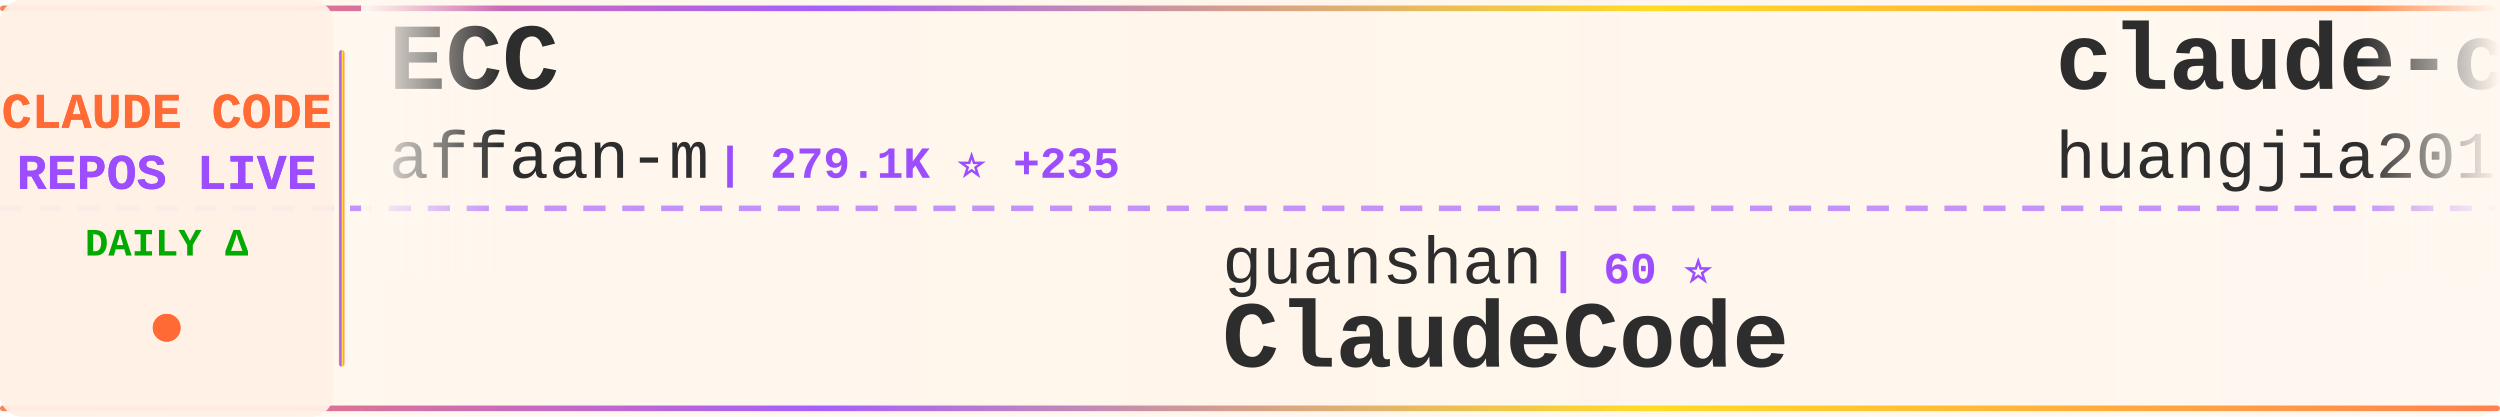
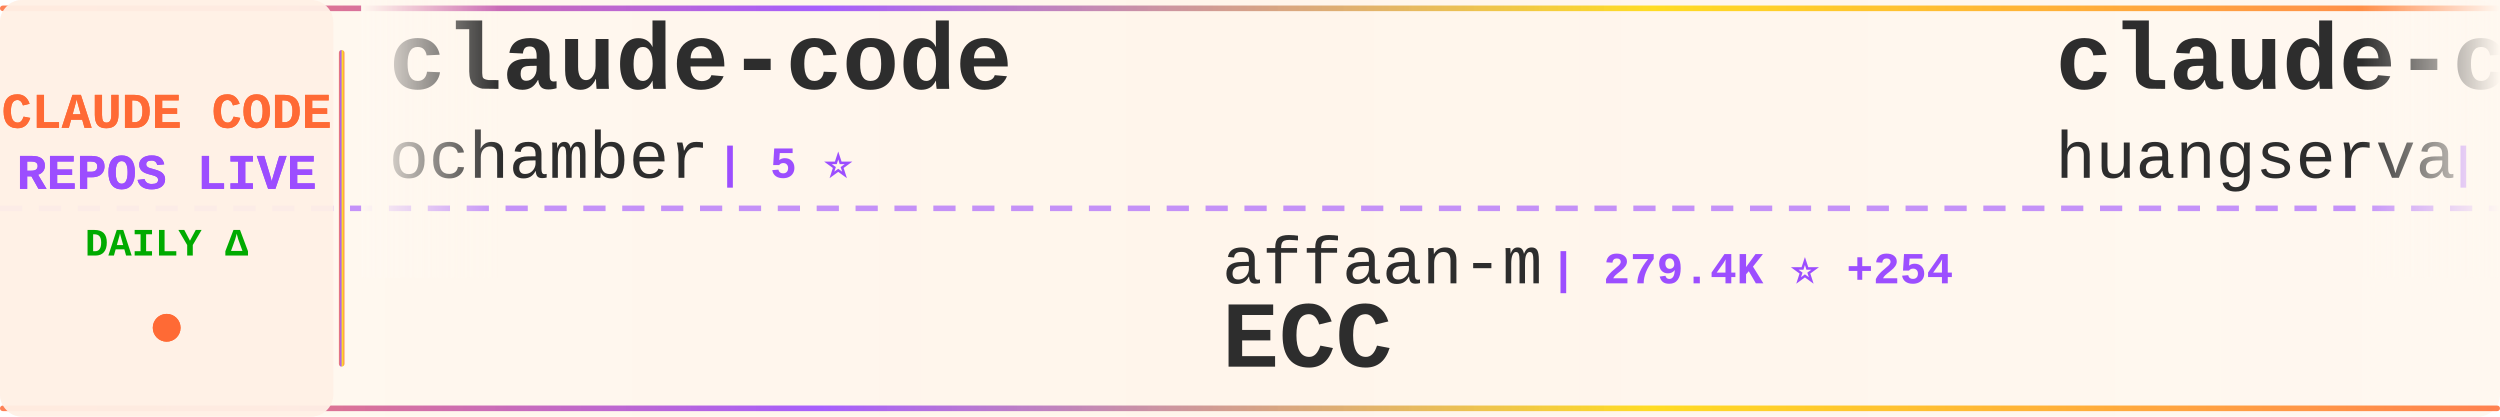
<svg xmlns="http://www.w3.org/2000/svg" width="900" height="150">
  <defs>
    <linearGradient id="tickerBg" x1="0%" y1="0%" x2="100%" y2="0%">
      <stop offset="0%" style="stop-color:#fff8f0;stop-opacity:0.98" />
      <stop offset="50%" style="stop-color:#fff5eb;stop-opacity:1" />
      <stop offset="100%" style="stop-color:#fff8f0;stop-opacity:0.98" />
    </linearGradient>
    <linearGradient id="borderGrad" x1="0%" y1="0%" x2="100%" y2="0%">
      <stop offset="0%" style="stop-color:#FF6B35;stop-opacity:0.85">
        <animate attributeName="stop-opacity" values="0.85;1;0.85" dur="2s" repeatCount="indefinite" />
      </stop>
      <stop offset="33%" style="stop-color:#9C4EFF;stop-opacity:0.9">
        <animate attributeName="stop-opacity" values="0.9;1;0.9" dur="2.2s" repeatCount="indefinite" />
      </stop>
      <stop offset="66%" style="stop-color:#FFD700;stop-opacity:0.85">
        <animate attributeName="stop-opacity" values="0.85;1;0.85" dur="1.8s" repeatCount="indefinite" />
      </stop>
      <stop offset="100%" style="stop-color:#FF6B35;stop-opacity:0.85">
        <animate attributeName="stop-opacity" values="0.85;1;0.85" dur="2s" repeatCount="indefinite" />
      </stop>
    </linearGradient>
    <filter id="textGlow">
      <feGaussianBlur stdDeviation="0.15" result="coloredBlur" />
      <feMerge>
        <feMergeNode in="coloredBlur" />
        <feMergeNode in="SourceGraphic" />
      </feMerge>
    </filter>
    <filter id="metricGlow">
      <feGaussianBlur stdDeviation="0.2" result="coloredBlur" />
      <feMerge>
        <feMergeNode in="coloredBlur" />
        <feMergeNode in="SourceGraphic" />
      </feMerge>
    </filter>
    <linearGradient id="leftFade" x1="0%" y1="0%" x2="100%" y2="0%">
      <stop offset="0%" style="stop-color:#fff8f0;stop-opacity:1" />
      <stop offset="100%" style="stop-color:#fff8f0;stop-opacity:0" />
    </linearGradient>
    <linearGradient id="rightFade" x1="0%" y1="0%" x2="100%" y2="0%">
      <stop offset="0%" style="stop-color:#fff8f0;stop-opacity:0" />
      <stop offset="100%" style="stop-color:#fff8f0;stop-opacity:1" />
    </linearGradient>
  </defs>
  <rect width="900" height="150" fill="url(#tickerBg)" rx="8" />
  <rect x="0" y="2" width="900" height="2" fill="url(#borderGrad)" rx="1" />
  <rect x="0" y="146" width="900" height="2" fill="url(#borderGrad)" rx="1" />
  <line x1="0" y1="75" x2="900" y2="75" stroke="#9C4EFF" stroke-width="2" stroke-dasharray="8 6" opacity="0.6" />
  <rect x="0" y="0" width="120" height="150" fill="#fff0e6" opacity="0.95" rx="8" />
  <text x="60" y="46" font-family="'Courier New', monospace" font-size="18" font-weight="bold" fill="#FF6B35" text-anchor="middle" filter="url(#textGlow)">
    CLAUDE CODE
  </text>
  <text x="60" y="68" font-family="'Courier New', monospace" font-size="18" font-weight="bold" fill="#9C4EFF" text-anchor="middle" filter="url(#textGlow)">
    REPOS LIVE
  </text>
  <text x="60" y="92" font-family="'Courier New', monospace" font-size="14" font-weight="bold" fill="#00aa00" text-anchor="middle">
    DAILY Δ
  </text>
  <circle cx="60" cy="118" r="5" fill="#FF6B35" filter="url(#metricGlow)">
    <animate attributeName="r" values="4;6;4" dur="1.5s" repeatCount="indefinite" />
    <animate attributeName="opacity" values="0.6;1;0.6" dur="1.5s" repeatCount="indefinite" />
  </circle>
  <rect x="122" y="18" width="2" height="114" fill="url(#borderGrad)" rx="1" />
  <clipPath id="tickerClip">
    <rect x="130" y="0" width="770" height="150" />
  </clipPath>
  <g clip-path="url(#tickerClip)">
    <g id="tickerItems">
      <animateTransform attributeName="transform" attributeType="XML" type="translate" from="0 0" to="-3000 0" dur="54s" repeatCount="indefinite" />
      <g transform="translate(0, 0)">
-         <text x="140" y="32" font-family="'Courier New', monospace" font-size="34" font-weight="bold" fill="#2d2d2d">ECC</text>
-         <text x="140" y="64" font-family="'Courier New', monospace" font-size="24" font-weight="normal" fill="#2d2d2d" opacity="1.0">affaan-m</text>
-         <text x="258" y="64" font-family="'Courier New', monospace" font-size="16" font-weight="bold" fill="#9C4EFF"> | 279.1K ⭐ +235</text>
+         <text x="140" y="32" font-family="'Courier New', monospace" font-size="34" font-weight="bold" fill="#2d2d2d">claude-code</text>
+         <text x="140" y="64" font-family="'Courier New', monospace" font-size="24" font-weight="normal" fill="#2d2d2d" opacity="1.0">ochamber</text>
+         <text x="258" y="64" font-family="'Courier New', monospace" font-size="16" font-weight="bold" fill="#9C4EFF"> | 5 ⭐</text>
      </g>
      <g transform="translate(300, 0)">
-         <text x="140" y="102" font-family="'Courier New', monospace" font-size="24" font-weight="normal" fill="#2d2d2d" opacity="1.0">guanshan</text>
-         <text x="258" y="102" font-family="'Courier New', monospace" font-size="16" font-weight="bold" fill="#9C4EFF"> | 60 ⭐</text>
-         <text x="140" y="132" font-family="'Courier New', monospace" font-size="34" font-weight="bold" fill="#2d2d2d">ClaudeCode</text>
+         <text x="140" y="102" font-family="'Courier New', monospace" font-size="24" font-weight="normal" fill="#2d2d2d" opacity="1.0">affaan-m</text>
+         <text x="258" y="102" font-family="'Courier New', monospace" font-size="16" font-weight="bold" fill="#9C4EFF"> | 279.4K ⭐ +254</text>
+         <text x="140" y="132" font-family="'Courier New', monospace" font-size="34" font-weight="bold" fill="#2d2d2d">ECC</text>
      </g>
      <g transform="translate(600, 0)">
-         <text x="140" y="32" font-family="'Courier New', monospace" font-size="34" font-weight="bold" fill="#2d2d2d">claude-code-engineering</text>
-         <text x="140" y="64" font-family="'Courier New', monospace" font-size="24" font-weight="normal" fill="#2d2d2d" opacity="1.0">huangjia2019</text>
-         <text x="306" y="64" font-family="'Courier New', monospace" font-size="16" font-weight="bold" fill="#9C4EFF"> | 1.1K ⭐</text>
+         <text x="140" y="32" font-family="'Courier New', monospace" font-size="34" font-weight="bold" fill="#2d2d2d">claude-code-cli</text>
+         <text x="140" y="64" font-family="'Courier New', monospace" font-size="24" font-weight="normal" fill="#2d2d2d" opacity="1.0">huangserva</text>
+         <text x="282" y="64" font-family="'Courier New', monospace" font-size="16" font-weight="bold" fill="#9C4EFF"> | 629 ⭐</text>
      </g>
      <g transform="translate(900, 0)">
-         <text x="140" y="102" font-family="'Courier New', monospace" font-size="24" font-weight="normal" fill="#2d2d2d" opacity="1.0">zebbern</text>
-         <text x="246" y="102" font-family="'Courier New', monospace" font-size="16" font-weight="bold" fill="#9C4EFF"> | 4.7K ⭐ +1</text>
-         <text x="140" y="132" font-family="'Courier New', monospace" font-size="34" font-weight="bold" fill="#2d2d2d">claude-code-guide</text>
+         <text x="140" y="102" font-family="'Courier New', monospace" font-size="24" font-weight="normal" fill="#2d2d2d" opacity="1.0">sugyan</text>
+         <text x="234" y="102" font-family="'Courier New', monospace" font-size="16" font-weight="bold" fill="#9C4EFF"> | 1.1K ⭐</text>
+         <text x="140" y="132" font-family="'Courier New', monospace" font-size="34" font-weight="bold" fill="#2d2d2d">claude-code-webui</text>
      </g>
      <g transform="translate(1200, 0)">
-         <text x="140" y="32" font-family="'Courier New', monospace" font-size="34" font-weight="bold" fill="#2d2d2d">claude-coder</text>
-         <text x="140" y="64" font-family="'Courier New', monospace" font-size="24" font-weight="normal" fill="#2d2d2d" opacity="1.0">kodu-ai</text>
-         <text x="246" y="64" font-family="'Courier New', monospace" font-size="16" font-weight="bold" fill="#9C4EFF"> | 5.2K ⭐</text>
+         <text x="140" y="32" font-family="'Courier New', monospace" font-size="34" font-weight="bold" fill="#2d2d2d">awesome-claude-code-tool...</text>
+         <text x="140" y="64" font-family="'Courier New', monospace" font-size="24" font-weight="normal" fill="#2d2d2d" opacity="1.0">rohitg00</text>
+         <text x="258" y="64" font-family="'Courier New', monospace" font-size="16" font-weight="bold" fill="#9C4EFF"> | 2.7K ⭐</text>
      </g>
      <g transform="translate(1500, 0)">
        <text x="140" y="102" font-family="'Courier New', monospace" font-size="24" font-weight="normal" fill="#2d2d2d" opacity="1.0">lorryjovens-hub</text>
        <text x="342" y="102" font-family="'Courier New', monospace" font-size="16" font-weight="bold" fill="#9C4EFF"> | 1.7K ⭐</text>
        <text x="140" y="132" font-family="'Courier New', monospace" font-size="34" font-weight="bold" fill="#2d2d2d">claude-code-rust</text>
      </g>
      <g transform="translate(1800, 0)">
-         <text x="140" y="32" font-family="'Courier New', monospace" font-size="34" font-weight="bold" fill="#2d2d2d">how-claude-code-works</text>
-         <text x="140" y="64" font-family="'Courier New', monospace" font-size="24" font-weight="normal" fill="#2d2d2d" opacity="1.0">Windy3f3f3f3f</text>
-         <text x="318" y="64" font-family="'Courier New', monospace" font-size="16" font-weight="bold" fill="#9C4EFF"> | 3.7K ⭐ +1</text>
+         <text x="140" y="32" font-family="'Courier New', monospace" font-size="34" font-weight="bold" fill="#2d2d2d">claude-code</text>
+         <text x="140" y="64" font-family="'Courier New', monospace" font-size="24" font-weight="normal" fill="#2d2d2d" opacity="1.0">Onewon</text>
+         <text x="234" y="64" font-family="'Courier New', monospace" font-size="16" font-weight="bold" fill="#9C4EFF"> | 182 ⭐</text>
      </g>
      <g transform="translate(2100, 0)">
-         <text x="140" y="102" font-family="'Courier New', monospace" font-size="24" font-weight="normal" fill="#2d2d2d" opacity="1.0">VineeTagarwaL-code</text>
-         <text x="378" y="102" font-family="'Courier New', monospace" font-size="16" font-weight="bold" fill="#9C4EFF"> | 273 ⭐</text>
-         <text x="140" y="132" font-family="'Courier New', monospace" font-size="34" font-weight="bold" fill="#2d2d2d">claude-code</text>
+         <text x="140" y="102" font-family="'Courier New', monospace" font-size="24" font-weight="normal" fill="#2d2d2d" opacity="1.0">anthropics</text>
+         <text x="282" y="102" font-family="'Courier New', monospace" font-size="16" font-weight="bold" fill="#9C4EFF"> | 9.5K ⭐ +2</text>
+         <text x="140" y="132" font-family="'Courier New', monospace" font-size="34" font-weight="bold" fill="#2d2d2d">claude-code-action</text>
      </g>
      <g transform="translate(2400, 0)">
-         <text x="140" y="32" font-family="'Courier New', monospace" font-size="34" font-weight="bold" fill="#2d2d2d">Claude-Code</text>
-         <text x="140" y="64" font-family="'Courier New', monospace" font-size="24" font-weight="normal" fill="#2d2d2d" opacity="1.0">KPR111</text>
-         <text x="234" y="64" font-family="'Courier New', monospace" font-size="16" font-weight="bold" fill="#9C4EFF"> | 18 ⭐</text>
+         <text x="140" y="32" font-family="'Courier New', monospace" font-size="34" font-weight="bold" fill="#2d2d2d">claude-code-guide</text>
+         <text x="140" y="64" font-family="'Courier New', monospace" font-size="24" font-weight="normal" fill="#2d2d2d" opacity="1.0">zebbern</text>
+         <text x="246" y="64" font-family="'Courier New', monospace" font-size="16" font-weight="bold" fill="#9C4EFF"> | 4.7K ⭐</text>
      </g>
      <g transform="translate(2700, 0)">
-         <text x="140" y="102" font-family="'Courier New', monospace" font-size="24" font-weight="normal" fill="#2d2d2d" opacity="1.0">lintsinghua</text>
-         <text x="294" y="102" font-family="'Courier New', monospace" font-size="16" font-weight="bold" fill="#9C4EFF"> | 4.3K ⭐</text>
-         <text x="140" y="132" font-family="'Courier New', monospace" font-size="34" font-weight="bold" fill="#2d2d2d">claude-code-book</text>
+         <text x="140" y="102" font-family="'Courier New', monospace" font-size="24" font-weight="normal" fill="#2d2d2d" opacity="1.0">multica-ai</text>
+         <text x="282" y="102" font-family="'Courier New', monospace" font-size="16" font-weight="bold" fill="#9C4EFF"> | 219.8K ⭐ +65</text>
+         <text x="140" y="132" font-family="'Courier New', monospace" font-size="34" font-weight="bold" fill="#2d2d2d">andrej-karpathy-skills</text>
      </g>
      <g transform="translate(3000, 0)">
-         <text x="140" y="32" font-family="'Courier New', monospace" font-size="34" font-weight="bold" fill="#2d2d2d">ECC</text>
-         <text x="140" y="64" font-family="'Courier New', monospace" font-size="24" font-weight="normal" fill="#2d2d2d" opacity="1.0">affaan-m</text>
-         <text x="258" y="64" font-family="'Courier New', monospace" font-size="16" font-weight="bold" fill="#9C4EFF"> | 279.1K ⭐ +235</text>
+         <text x="140" y="32" font-family="'Courier New', monospace" font-size="34" font-weight="bold" fill="#2d2d2d">claude-code</text>
+         <text x="140" y="64" font-family="'Courier New', monospace" font-size="24" font-weight="normal" fill="#2d2d2d" opacity="1.0">ochamber</text>
+         <text x="258" y="64" font-family="'Courier New', monospace" font-size="16" font-weight="bold" fill="#9C4EFF"> | 5 ⭐</text>
      </g>
      <g transform="translate(3300, 0)">
-         <text x="140" y="102" font-family="'Courier New', monospace" font-size="24" font-weight="normal" fill="#2d2d2d" opacity="1.0">guanshan</text>
-         <text x="258" y="102" font-family="'Courier New', monospace" font-size="16" font-weight="bold" fill="#9C4EFF"> | 60 ⭐</text>
-         <text x="140" y="132" font-family="'Courier New', monospace" font-size="34" font-weight="bold" fill="#2d2d2d">ClaudeCode</text>
+         <text x="140" y="102" font-family="'Courier New', monospace" font-size="24" font-weight="normal" fill="#2d2d2d" opacity="1.0">affaan-m</text>
+         <text x="258" y="102" font-family="'Courier New', monospace" font-size="16" font-weight="bold" fill="#9C4EFF"> | 279.4K ⭐ +254</text>
+         <text x="140" y="132" font-family="'Courier New', monospace" font-size="34" font-weight="bold" fill="#2d2d2d">ECC</text>
      </g>
      <g transform="translate(3600, 0)">
-         <text x="140" y="32" font-family="'Courier New', monospace" font-size="34" font-weight="bold" fill="#2d2d2d">claude-code-engineering</text>
-         <text x="140" y="64" font-family="'Courier New', monospace" font-size="24" font-weight="normal" fill="#2d2d2d" opacity="1.0">huangjia2019</text>
-         <text x="306" y="64" font-family="'Courier New', monospace" font-size="16" font-weight="bold" fill="#9C4EFF"> | 1.1K ⭐</text>
+         <text x="140" y="32" font-family="'Courier New', monospace" font-size="34" font-weight="bold" fill="#2d2d2d">claude-code-cli</text>
+         <text x="140" y="64" font-family="'Courier New', monospace" font-size="24" font-weight="normal" fill="#2d2d2d" opacity="1.0">huangserva</text>
+         <text x="282" y="64" font-family="'Courier New', monospace" font-size="16" font-weight="bold" fill="#9C4EFF"> | 629 ⭐</text>
      </g>
      <g transform="translate(3900, 0)">
-         <text x="140" y="102" font-family="'Courier New', monospace" font-size="24" font-weight="normal" fill="#2d2d2d" opacity="1.0">zebbern</text>
-         <text x="246" y="102" font-family="'Courier New', monospace" font-size="16" font-weight="bold" fill="#9C4EFF"> | 4.7K ⭐ +1</text>
-         <text x="140" y="132" font-family="'Courier New', monospace" font-size="34" font-weight="bold" fill="#2d2d2d">claude-code-guide</text>
+         <text x="140" y="102" font-family="'Courier New', monospace" font-size="24" font-weight="normal" fill="#2d2d2d" opacity="1.0">sugyan</text>
+         <text x="234" y="102" font-family="'Courier New', monospace" font-size="16" font-weight="bold" fill="#9C4EFF"> | 1.1K ⭐</text>
+         <text x="140" y="132" font-family="'Courier New', monospace" font-size="34" font-weight="bold" fill="#2d2d2d">claude-code-webui</text>
      </g>
    </g>
  </g>
  <rect x="130" y="0" width="50" height="100" fill="url(#leftFade)" />
  <rect x="850" y="0" width="50" height="100" fill="url(#rightFade)" />
</svg>
